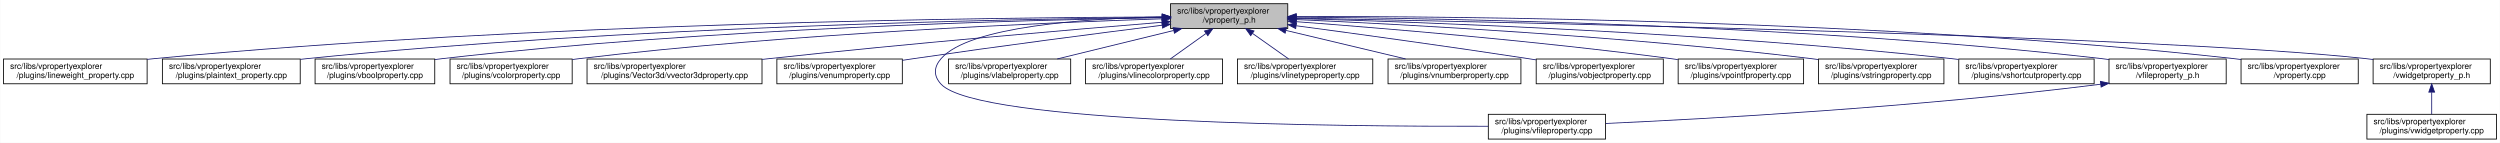
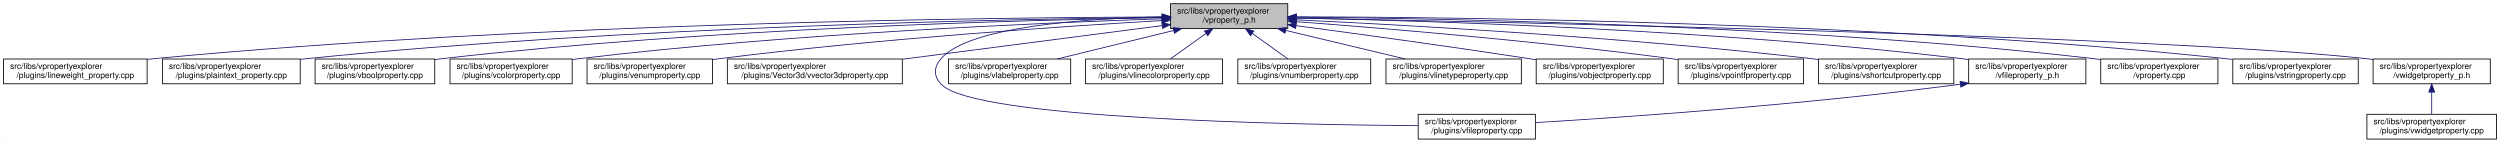
<svg xmlns="http://www.w3.org/2000/svg" xmlns:xlink="http://www.w3.org/1999/xlink" width="3029pt" height="173pt" viewBox="0.00 0.00 3028.50 173.00">
  <g id="graph0" class="graph" transform="scale(1 1) rotate(0) translate(4 169)">
    <polygon fill="white" stroke="transparent" points="-4,4 -4,-169 3024.5,-169 3024.5,4 -4,4" />
    <g id="node1" class="node">
      <g id="a_node1">
        <a xlink:title=" ">
          <polygon fill="#bfbfbf" stroke="black" points="1414,-134.5 1414,-164.5 1556,-164.5 1556,-134.5 1414,-134.5" />
          <text text-anchor="start" x="1422" y="-152.5" font-family="Helvetica,sans-Serif" font-size="10.00">src/libs/vpropertyexplorer</text>
          <text text-anchor="middle" x="1485" y="-141.5" font-family="Helvetica,sans-Serif" font-size="10.00">/vproperty_p.h</text>
        </a>
      </g>
    </g>
    <g id="node2" class="node">
      <g id="a_node2">
        <a xlink:href="../../d9/d33/lineweight__property_8cpp.html" target="_top" xlink:title=" ">
          <polygon fill="white" stroke="black" points="0,-67.5 0,-97.5 174,-97.5 174,-67.5 0,-67.5" />
          <text text-anchor="start" x="8" y="-85.5" font-family="Helvetica,sans-Serif" font-size="10.00">src/libs/vpropertyexplorer</text>
          <text text-anchor="middle" x="87" y="-74.5" font-family="Helvetica,sans-Serif" font-size="10.00">/plugins/lineweight_property.cpp</text>
        </a>
      </g>
    </g>
    <g id="edge1" class="edge">
      <path fill="none" stroke="midnightblue" d="M1403.81,-148.48C1198.73,-147.75 643.37,-141.56 183,-98 180.06,-97.72 177.08,-97.41 174.07,-97.08" />
      <polygon fill="midnightblue" stroke="midnightblue" points="1403.88,-151.98 1413.9,-148.51 1403.91,-144.98 1403.88,-151.98" />
    </g>
    <g id="node3" class="node">
      <g id="a_node3">
        <a xlink:href="../../da/d2f/plaintext__property_8cpp.html" target="_top" xlink:title=" ">
          <polygon fill="white" stroke="black" points="192.5,-67.5 192.5,-97.5 359.5,-97.5 359.5,-67.5 192.5,-67.5" />
          <text text-anchor="start" x="200.5" y="-85.5" font-family="Helvetica,sans-Serif" font-size="10.00">src/libs/vpropertyexplorer</text>
          <text text-anchor="middle" x="276" y="-74.5" font-family="Helvetica,sans-Serif" font-size="10.00">/plugins/plaintext_property.cpp</text>
        </a>
      </g>
    </g>
    <g id="edge2" class="edge">
      <path fill="none" stroke="midnightblue" d="M1403.74,-147.92C1219.19,-145.92 754.45,-137.07 368,-98 365.27,-97.72 362.49,-97.42 359.69,-97.09" />
      <polygon fill="midnightblue" stroke="midnightblue" points="1403.87,-151.42 1413.91,-148.02 1403.94,-144.42 1403.87,-151.42" />
    </g>
    <g id="node4" class="node">
      <g id="a_node4">
        <a xlink:href="../../d8/d83/vboolproperty_8cpp.html" target="_top" xlink:title=" ">
          <polygon fill="white" stroke="black" points="377.5,-67.5 377.5,-97.5 522.5,-97.5 522.5,-67.5 377.5,-67.5" />
          <text text-anchor="start" x="385.5" y="-85.5" font-family="Helvetica,sans-Serif" font-size="10.00">src/libs/vpropertyexplorer</text>
          <text text-anchor="middle" x="450" y="-74.5" font-family="Helvetica,sans-Serif" font-size="10.00">/plugins/vboolproperty.cpp</text>
        </a>
      </g>
    </g>
    <g id="edge3" class="edge">
      <path fill="none" stroke="midnightblue" d="M1403.86,-147.54C1239.05,-144.84 853.46,-134.8 532,-98 528.98,-97.65 525.91,-97.27 522.81,-96.85" />
      <polygon fill="midnightblue" stroke="midnightblue" points="1403.86,-151.04 1413.92,-147.7 1403.98,-144.04 1403.86,-151.04" />
    </g>
    <g id="node5" class="node">
      <g id="a_node5">
        <a xlink:href="../../d0/d6b/vcolorproperty_8cpp.html" target="_top" xlink:title=" ">
          <polygon fill="white" stroke="black" points="541,-67.5 541,-97.5 689,-97.5 689,-67.5 541,-67.5" />
          <text text-anchor="start" x="549" y="-85.5" font-family="Helvetica,sans-Serif" font-size="10.00">src/libs/vpropertyexplorer</text>
          <text text-anchor="middle" x="615" y="-74.5" font-family="Helvetica,sans-Serif" font-size="10.00">/plugins/vcolorproperty.cpp</text>
        </a>
      </g>
    </g>
    <g id="edge4" class="edge">
      <path fill="none" stroke="midnightblue" d="M1403.94,-146.21C1260.95,-141.52 954.74,-128.57 698,-98 695.09,-97.65 692.14,-97.27 689.15,-96.87" />
      <polygon fill="midnightblue" stroke="midnightblue" points="1403.84,-149.71 1413.95,-146.53 1404.07,-142.71 1403.84,-149.71" />
    </g>
    <g id="node6" class="node">
      <g id="a_node6">
-         <a xlink:href="../../d2/d8f/vvector3dproperty_8cpp.html" target="_top" xlink:title=" ">
-           <polygon fill="white" stroke="black" points="707,-67.5 707,-97.5 919,-97.5 919,-67.5 707,-67.5" />
+         <a xlink:href="../../d3/d60/venumproperty_8cpp.html" target="_top" xlink:title=" ">
+           <polygon fill="white" stroke="black" points="707,-67.5 707,-97.5 859,-97.5 859,-67.5 707,-67.5" />
          <text text-anchor="start" x="715" y="-85.5" font-family="Helvetica,sans-Serif" font-size="10.00">src/libs/vpropertyexplorer</text>
-           <text text-anchor="middle" x="813" y="-74.5" font-family="Helvetica,sans-Serif" font-size="10.00">/plugins/Vector3d/vvector3dproperty.cpp</text>
+           <text text-anchor="middle" x="783" y="-74.5" font-family="Helvetica,sans-Serif" font-size="10.00">/plugins/venumproperty.cpp</text>
        </a>
      </g>
    </g>
    <g id="edge5" class="edge">
-       <path fill="none" stroke="midnightblue" d="M1403.47,-142.01C1294.87,-133.15 1096.8,-116.29 928,-98 925.1,-97.69 922.16,-97.36 919.19,-97.03" />
-       <polygon fill="midnightblue" stroke="midnightblue" points="1403.45,-145.52 1413.7,-142.84 1404.02,-138.54 1403.45,-145.52" />
+       <path fill="none" stroke="midnightblue" d="M1403.47,-144.1C1285.17,-137.2 1059.17,-122.08 868,-98 865.18,-97.64 862.31,-97.26 859.41,-96.86" />
+       <polygon fill="midnightblue" stroke="midnightblue" points="1403.35,-147.6 1413.54,-144.68 1403.75,-140.61 1403.35,-147.6" />
    </g>
    <g id="node7" class="node">
      <g id="a_node7">
-         <a xlink:href="../../d3/d60/venumproperty_8cpp.html" target="_top" xlink:title=" ">
-           <polygon fill="white" stroke="black" points="937,-67.5 937,-97.5 1089,-97.5 1089,-67.5 937,-67.5" />
-           <text text-anchor="start" x="945" y="-85.5" font-family="Helvetica,sans-Serif" font-size="10.00">src/libs/vpropertyexplorer</text>
-           <text text-anchor="middle" x="1013" y="-74.5" font-family="Helvetica,sans-Serif" font-size="10.00">/plugins/venumproperty.cpp</text>
+         <a xlink:href="../../d2/d8f/vvector3dproperty_8cpp.html" target="_top" xlink:title=" ">
+           <polygon fill="white" stroke="black" points="877,-67.5 877,-97.5 1089,-97.5 1089,-67.5 877,-67.5" />
+           <text text-anchor="start" x="885" y="-85.5" font-family="Helvetica,sans-Serif" font-size="10.00">src/libs/vpropertyexplorer</text>
+           <text text-anchor="middle" x="983" y="-74.5" font-family="Helvetica,sans-Serif" font-size="10.00">/plugins/Vector3d/vvector3dproperty.cpp</text>
        </a>
      </g>
    </g>
    <g id="edge6" class="edge">
-       <path fill="none" stroke="midnightblue" d="M1403.64,-138.42C1326.24,-128.67 1206.57,-113.19 1103,-98 1098.46,-97.33 1093.79,-96.63 1089.09,-95.91" />
-       <polygon fill="midnightblue" stroke="midnightblue" points="1403.45,-141.93 1413.81,-139.7 1404.32,-134.98 1403.45,-141.93" />
+       <path fill="none" stroke="midnightblue" d="M1403.96,-138.01C1318.45,-126.93 1183.32,-109.44 1089.31,-97.26" />
+       <polygon fill="midnightblue" stroke="midnightblue" points="1403.51,-141.48 1413.87,-139.29 1404.41,-134.54 1403.51,-141.48" />
    </g>
    <g id="node8" class="node">
      <g id="a_node8">
        <a xlink:href="../../d7/dd2/vfileproperty_8cpp.html" target="_top" xlink:title=" ">
-           <polygon fill="white" stroke="black" points="1799,-0.5 1799,-30.5 1941,-30.5 1941,-0.5 1799,-0.5" />
-           <text text-anchor="start" x="1807" y="-18.5" font-family="Helvetica,sans-Serif" font-size="10.00">src/libs/vpropertyexplorer</text>
-           <text text-anchor="middle" x="1870" y="-7.5" font-family="Helvetica,sans-Serif" font-size="10.00">/plugins/vfileproperty.cpp</text>
+           <polygon fill="white" stroke="black" points="1714,-0.5 1714,-30.5 1856,-30.5 1856,-0.5 1714,-0.5" />
+           <text text-anchor="start" x="1722" y="-18.5" font-family="Helvetica,sans-Serif" font-size="10.00">src/libs/vpropertyexplorer</text>
+           <text text-anchor="middle" x="1785" y="-7.5" font-family="Helvetica,sans-Serif" font-size="10.00">/plugins/vfileproperty.cpp</text>
        </a>
      </g>
    </g>
    <g id="edge7" class="edge">
-       <path fill="none" stroke="midnightblue" d="M1403.86,-148.53C1311.78,-146.64 1169.94,-137.2 1136,-98 1126.98,-87.58 1126.6,-77.07 1136,-67 1180.62,-19.21 1623.4,-15.56 1798.89,-16.02" />
+       <path fill="none" stroke="midnightblue" d="M1403.86,-148.53C1311.78,-146.64 1169.94,-137.2 1136,-98 1126.98,-87.58 1126.64,-77.11 1136,-67 1174.62,-25.26 1553.6,-17.94 1713.94,-16.71" />
      <polygon fill="midnightblue" stroke="midnightblue" points="1403.93,-152.03 1414,-148.71 1404.06,-145.03 1403.93,-152.03" />
    </g>
    <g id="node9" class="node">
      <g id="a_node9">
        <a xlink:href="../../d6/ddf/vlabelproperty_8cpp.html" target="_top" xlink:title=" ">
          <polygon fill="white" stroke="black" points="1145,-67.5 1145,-97.5 1293,-97.5 1293,-67.5 1145,-67.5" />
          <text text-anchor="start" x="1153" y="-85.5" font-family="Helvetica,sans-Serif" font-size="10.00">src/libs/vpropertyexplorer</text>
          <text text-anchor="middle" x="1219" y="-74.5" font-family="Helvetica,sans-Serif" font-size="10.00">/plugins/vlabelproperty.cpp</text>
        </a>
      </g>
    </g>
    <g id="edge8" class="edge">
      <path fill="none" stroke="midnightblue" d="M1417.69,-132.05C1374.2,-121.43 1318.2,-107.74 1276.75,-97.61" />
      <polygon fill="midnightblue" stroke="midnightblue" points="1417.06,-135.5 1427.61,-134.48 1418.73,-128.7 1417.06,-135.5" />
    </g>
    <g id="node10" class="node">
      <g id="a_node10">
        <a xlink:href="../../dd/d22/vlinecolorproperty_8cpp.html" target="_top" xlink:title=" ">
          <polygon fill="white" stroke="black" points="1311,-67.5 1311,-97.5 1477,-97.5 1477,-67.5 1311,-67.5" />
          <text text-anchor="start" x="1319" y="-85.5" font-family="Helvetica,sans-Serif" font-size="10.00">src/libs/vpropertyexplorer</text>
          <text text-anchor="middle" x="1394" y="-74.5" font-family="Helvetica,sans-Serif" font-size="10.00">/plugins/vlinecolorproperty.cpp</text>
        </a>
      </g>
    </g>
    <g id="edge9" class="edge">
      <path fill="none" stroke="midnightblue" d="M1456.93,-128.45C1442.93,-118.45 1426.34,-106.6 1413.71,-97.58" />
      <polygon fill="midnightblue" stroke="midnightblue" points="1455.08,-131.43 1465.25,-134.4 1459.15,-125.74 1455.08,-131.43" />
    </g>
    <g id="node11" class="node">
      <g id="a_node11">
-         <a xlink:href="../../dc/d32/vlinetypeproperty_8cpp.html" target="_top" xlink:title=" ">
-           <polygon fill="white" stroke="black" points="1495,-67.5 1495,-97.5 1659,-97.5 1659,-67.5 1495,-67.5" />
-           <text text-anchor="start" x="1503" y="-85.5" font-family="Helvetica,sans-Serif" font-size="10.00">src/libs/vpropertyexplorer</text>
-           <text text-anchor="middle" x="1577" y="-74.5" font-family="Helvetica,sans-Serif" font-size="10.00">/plugins/vlinetypeproperty.cpp</text>
+         <a xlink:href="../../d7/dda/vnumberproperty_8cpp.html" target="_top" xlink:title=" ">
+           <polygon fill="white" stroke="black" points="1495.5,-67.5 1495.5,-97.5 1656.5,-97.5 1656.5,-67.5 1495.5,-67.5" />
+           <text text-anchor="start" x="1503.5" y="-85.5" font-family="Helvetica,sans-Serif" font-size="10.00">src/libs/vpropertyexplorer</text>
+           <text text-anchor="middle" x="1576" y="-74.5" font-family="Helvetica,sans-Serif" font-size="10.00">/plugins/vnumberproperty.cpp</text>
        </a>
      </g>
    </g>
    <g id="edge10" class="edge">
-       <path fill="none" stroke="midnightblue" d="M1513.38,-128.45C1527.53,-118.45 1544.31,-106.6 1557.08,-97.58" />
-       <polygon fill="midnightblue" stroke="midnightblue" points="1511.11,-125.77 1504.96,-134.4 1515.15,-131.48 1511.11,-125.77" />
+       <path fill="none" stroke="midnightblue" d="M1513.07,-128.45C1527.07,-118.45 1543.66,-106.6 1556.29,-97.58" />
+       <polygon fill="midnightblue" stroke="midnightblue" points="1510.85,-125.74 1504.75,-134.4 1514.92,-131.43 1510.85,-125.74" />
    </g>
    <g id="node12" class="node">
      <g id="a_node12">
-         <a xlink:href="../../d7/dda/vnumberproperty_8cpp.html" target="_top" xlink:title=" ">
-           <polygon fill="white" stroke="black" points="1677.5,-67.5 1677.5,-97.5 1838.5,-97.5 1838.5,-67.5 1677.5,-67.5" />
-           <text text-anchor="start" x="1685.5" y="-85.5" font-family="Helvetica,sans-Serif" font-size="10.00">src/libs/vpropertyexplorer</text>
-           <text text-anchor="middle" x="1758" y="-74.5" font-family="Helvetica,sans-Serif" font-size="10.00">/plugins/vnumberproperty.cpp</text>
+         <a xlink:href="../../dc/d32/vlinetypeproperty_8cpp.html" target="_top" xlink:title=" ">
+           <polygon fill="white" stroke="black" points="1675,-67.5 1675,-97.5 1839,-97.5 1839,-67.5 1675,-67.5" />
+           <text text-anchor="start" x="1683" y="-85.5" font-family="Helvetica,sans-Serif" font-size="10.00">src/libs/vpropertyexplorer</text>
+           <text text-anchor="middle" x="1757" y="-74.5" font-family="Helvetica,sans-Serif" font-size="10.00">/plugins/vlinetypeproperty.cpp</text>
        </a>
      </g>
    </g>
    <g id="edge11" class="edge">
-       <path fill="none" stroke="midnightblue" d="M1553.8,-132.12C1598.47,-121.48 1656.1,-107.76 1698.73,-97.61" />
-       <polygon fill="midnightblue" stroke="midnightblue" points="1552.82,-128.75 1543.9,-134.48 1554.44,-135.56 1552.82,-128.75" />
+       <path fill="none" stroke="midnightblue" d="M1553.55,-132.12C1598.06,-121.48 1655.47,-107.76 1697.95,-97.61" />
+       <polygon fill="midnightblue" stroke="midnightblue" points="1552.6,-128.75 1543.69,-134.48 1554.22,-135.56 1552.6,-128.75" />
    </g>
    <g id="node13" class="node">
      <g id="a_node13">
        <a xlink:href="../../d5/d66/vobjectproperty_8cpp.html" target="_top" xlink:title=" ">
          <polygon fill="white" stroke="black" points="1857,-67.5 1857,-97.5 2011,-97.5 2011,-67.5 1857,-67.5" />
          <text text-anchor="start" x="1865" y="-85.5" font-family="Helvetica,sans-Serif" font-size="10.00">src/libs/vpropertyexplorer</text>
          <text text-anchor="middle" x="1934" y="-74.5" font-family="Helvetica,sans-Serif" font-size="10.00">/plugins/vobjectproperty.cpp</text>
        </a>
      </g>
    </g>
    <g id="edge12" class="edge">
-       <path fill="none" stroke="midnightblue" d="M1566.28,-137.79C1639.71,-127.96 1750.7,-112.74 1847,-98 1850.18,-97.51 1853.42,-97.01 1856.7,-96.49" />
-       <polygon fill="midnightblue" stroke="midnightblue" points="1565.62,-134.35 1556.17,-139.14 1566.55,-141.28 1565.62,-134.35" />
+       <path fill="none" stroke="midnightblue" d="M1566.17,-137.89C1639.8,-128.1 1751.3,-112.88 1848,-98 1850.84,-97.56 1853.74,-97.11 1856.66,-96.65" />
+       <polygon fill="midnightblue" stroke="midnightblue" points="1565.49,-134.45 1556.04,-139.23 1566.41,-141.39 1565.49,-134.45" />
    </g>
    <g id="node14" class="node">
      <g id="a_node14">
        <a xlink:href="../../d2/dec/vpointfproperty_8cpp.html" target="_top" xlink:title=" ">
          <polygon fill="white" stroke="black" points="2029,-67.5 2029,-97.5 2181,-97.5 2181,-67.5 2029,-67.5" />
          <text text-anchor="start" x="2037" y="-85.5" font-family="Helvetica,sans-Serif" font-size="10.00">src/libs/vpropertyexplorer</text>
          <text text-anchor="middle" x="2105" y="-74.5" font-family="Helvetica,sans-Serif" font-size="10.00">/plugins/vpointfproperty.cpp</text>
        </a>
      </g>
    </g>
    <g id="edge13" class="edge">
      <path fill="none" stroke="midnightblue" d="M1566.37,-142.72C1671.42,-134.83 1859.78,-119.2 2020,-98 2022.82,-97.63 2025.69,-97.23 2028.59,-96.81" />
      <polygon fill="midnightblue" stroke="midnightblue" points="1565.87,-139.25 1556.15,-143.49 1566.39,-146.23 1565.87,-139.25" />
    </g>
    <g id="node15" class="node">
      <g id="a_node15">
-         <a xlink:href="../../dc/d18/vstringproperty_8cpp.html" target="_top" xlink:title=" ">
-           <polygon fill="white" stroke="black" points="2199,-67.5 2199,-97.5 2351,-97.5 2351,-67.5 2199,-67.5" />
+         <a xlink:href="../../de/d34/vshortcutproperty_8cpp.html" target="_top" xlink:title=" ">
+           <polygon fill="white" stroke="black" points="2199,-67.5 2199,-97.5 2363,-97.5 2363,-67.5 2199,-67.5" />
          <text text-anchor="start" x="2207" y="-85.5" font-family="Helvetica,sans-Serif" font-size="10.00">src/libs/vpropertyexplorer</text>
-           <text text-anchor="middle" x="2275" y="-74.5" font-family="Helvetica,sans-Serif" font-size="10.00">/plugins/vstringproperty.cpp</text>
+           <text text-anchor="middle" x="2281" y="-74.5" font-family="Helvetica,sans-Serif" font-size="10.00">/plugins/vshortcutproperty.cpp</text>
        </a>
      </g>
    </g>
    <g id="edge14" class="edge">
-       <path fill="none" stroke="midnightblue" d="M1566.4,-145.25C1697.9,-139.42 1965.08,-125.17 2190,-98 2192.82,-97.66 2195.7,-97.29 2198.6,-96.9" />
-       <polygon fill="midnightblue" stroke="midnightblue" points="1565.85,-141.77 1556.02,-145.7 1566.16,-148.76 1565.85,-141.77" />
+       <path fill="none" stroke="midnightblue" d="M1566.23,-144.97C1697.64,-138.74 1964.86,-123.95 2190,-98 2192.86,-97.67 2195.77,-97.32 2198.7,-96.94" />
+       <polygon fill="midnightblue" stroke="midnightblue" points="1566.06,-141.47 1556.24,-145.44 1566.39,-148.46 1566.06,-141.47" />
    </g>
    <g id="node16" class="node">
      <g id="a_node16">
-         <a xlink:href="../../de/d34/vshortcutproperty_8cpp.html" target="_top" xlink:title=" ">
-           <polygon fill="white" stroke="black" points="2369,-67.5 2369,-97.5 2533,-97.5 2533,-67.5 2369,-67.5" />
-           <text text-anchor="start" x="2377" y="-85.5" font-family="Helvetica,sans-Serif" font-size="10.00">src/libs/vpropertyexplorer</text>
-           <text text-anchor="middle" x="2451" y="-74.5" font-family="Helvetica,sans-Serif" font-size="10.00">/plugins/vshortcutproperty.cpp</text>
+         <a xlink:href="../../dc/de7/vfileproperty__p_8h.html" target="_top" xlink:title=" ">
+           <polygon fill="white" stroke="black" points="2381,-67.5 2381,-97.5 2523,-97.5 2523,-67.5 2381,-67.5" />
+           <text text-anchor="start" x="2389" y="-85.5" font-family="Helvetica,sans-Serif" font-size="10.00">src/libs/vpropertyexplorer</text>
+           <text text-anchor="middle" x="2452" y="-74.5" font-family="Helvetica,sans-Serif" font-size="10.00">/vfileproperty_p.h</text>
        </a>
      </g>
    </g>
    <g id="edge15" class="edge">
-       <path fill="none" stroke="midnightblue" d="M1566.46,-146.53C1721.39,-142.17 2069.04,-129.5 2360,-98 2362.86,-97.69 2365.77,-97.35 2368.71,-96.99" />
-       <polygon fill="midnightblue" stroke="midnightblue" points="1565.99,-143.04 1556.09,-146.81 1566.18,-150.04 1565.99,-143.04" />
+       <path fill="none" stroke="midnightblue" d="M1566.27,-147.2C1722.76,-143.95 2076.55,-133.05 2372,-98 2374.94,-97.65 2377.94,-97.26 2380.97,-96.84" />
+       <polygon fill="midnightblue" stroke="midnightblue" points="1566.18,-143.7 1556.26,-147.4 1566.32,-150.7 1566.18,-143.7" />
    </g>
    <g id="node17" class="node">
      <g id="a_node17">
-         <a xlink:href="../../dc/de7/vfileproperty__p_8h.html" target="_top" xlink:title=" ">
-           <polygon fill="white" stroke="black" points="2551,-67.5 2551,-97.5 2693,-97.5 2693,-67.5 2551,-67.5" />
-           <text text-anchor="start" x="2559" y="-85.5" font-family="Helvetica,sans-Serif" font-size="10.00">src/libs/vpropertyexplorer</text>
-           <text text-anchor="middle" x="2622" y="-74.5" font-family="Helvetica,sans-Serif" font-size="10.00">/vfileproperty_p.h</text>
-         </a>
-       </g>
-     </g>
-     <g id="edge16" class="edge">
-       <path fill="none" stroke="midnightblue" d="M1566.13,-148.25C1743.64,-146.92 2179.63,-139.31 2542,-98 2544.95,-97.66 2547.95,-97.29 2550.97,-96.87" />
-       <polygon fill="midnightblue" stroke="midnightblue" points="1566.06,-144.75 1556.08,-148.32 1566.11,-151.75 1566.06,-144.75" />
+         <a xlink:href="../../d8/dd2/vproperty_8cpp.html" target="_top" xlink:title=" ">
+           <polygon fill="white" stroke="black" points="2541,-67.5 2541,-97.5 2683,-97.5 2683,-67.5 2541,-67.5" />
+           <text text-anchor="start" x="2549" y="-85.5" font-family="Helvetica,sans-Serif" font-size="10.00">src/libs/vpropertyexplorer</text>
+           <text text-anchor="middle" x="2612" y="-74.5" font-family="Helvetica,sans-Serif" font-size="10.00">/vproperty.cpp</text>
+         </a>
+       </g>
+     </g>
+     <g id="edge17" class="edge">
+       <path fill="none" stroke="midnightblue" d="M1566.27,-148.2C1742.69,-146.76 2173.68,-138.94 2532,-98 2534.95,-97.66 2537.95,-97.28 2540.97,-96.87" />
+       <polygon fill="midnightblue" stroke="midnightblue" points="1566.01,-144.7 1556.04,-148.28 1566.06,-151.7 1566.01,-144.7" />
    </g>
    <g id="node18" class="node">
      <g id="a_node18">
-         <a xlink:href="../../d8/dd2/vproperty_8cpp.html" target="_top" xlink:title=" ">
-           <polygon fill="white" stroke="black" points="2711,-67.5 2711,-97.5 2853,-97.5 2853,-67.5 2711,-67.5" />
-           <text text-anchor="start" x="2719" y="-85.5" font-family="Helvetica,sans-Serif" font-size="10.00">src/libs/vpropertyexplorer</text>
-           <text text-anchor="middle" x="2782" y="-74.5" font-family="Helvetica,sans-Serif" font-size="10.00">/vproperty.cpp</text>
+         <a xlink:href="../../dc/d18/vstringproperty_8cpp.html" target="_top" xlink:title=" ">
+           <polygon fill="white" stroke="black" points="2701,-67.5 2701,-97.5 2853,-97.5 2853,-67.5 2701,-67.5" />
+           <text text-anchor="start" x="2709" y="-85.5" font-family="Helvetica,sans-Serif" font-size="10.00">src/libs/vpropertyexplorer</text>
+           <text text-anchor="middle" x="2777" y="-74.5" font-family="Helvetica,sans-Serif" font-size="10.00">/plugins/vstringproperty.cpp</text>
        </a>
      </g>
    </g>
    <g id="edge18" class="edge">
-       <path fill="none" stroke="midnightblue" d="M1566.47,-148.99C1762.61,-149.32 2276.38,-145.17 2702,-98 2704.95,-97.67 2707.95,-97.3 2710.97,-96.9" />
-       <polygon fill="midnightblue" stroke="midnightblue" points="1566.26,-145.49 1556.25,-148.96 1566.24,-152.49 1566.26,-145.49" />
+       <path fill="none" stroke="midnightblue" d="M1566.48,-148.66C1761.47,-148.26 2270.16,-142.62 2692,-98 2694.83,-97.7 2697.71,-97.37 2700.61,-97" />
+       <polygon fill="midnightblue" stroke="midnightblue" points="1566.31,-145.16 1556.31,-148.67 1566.32,-152.16 1566.31,-145.16" />
    </g>
    <g id="node19" class="node">
      <g id="a_node19">
        <a xlink:href="../../d4/d5a/vwidgetproperty__p_8h.html" target="_top" xlink:title=" ">
          <polygon fill="white" stroke="black" points="2871,-67.5 2871,-97.5 3013,-97.5 3013,-67.5 2871,-67.5" />
          <text text-anchor="start" x="2879" y="-85.5" font-family="Helvetica,sans-Serif" font-size="10.00">src/libs/vpropertyexplorer</text>
          <text text-anchor="middle" x="2942" y="-74.5" font-family="Helvetica,sans-Serif" font-size="10.00">/vwidgetproperty_p.h</text>
        </a>
      </g>
    </g>
    <g id="edge19" class="edge">
      <path fill="none" stroke="midnightblue" d="M1566.45,-147.04C1822.39,-142.21 2608.51,-125.48 2862,-98 2864.95,-97.68 2867.95,-97.32 2870.98,-96.92" />
      <polygon fill="midnightblue" stroke="midnightblue" points="1566.04,-143.55 1556.11,-147.23 1566.18,-150.55 1566.04,-143.55" />
    </g>
-     <g id="edge17" class="edge">
-       <path fill="none" stroke="midnightblue" d="M2540.97,-66.96C2316.53,-38.73 2062.57,-24.9 1941.36,-19.41" />
-       <polygon fill="midnightblue" stroke="midnightblue" points="2540.6,-70.44 2550.96,-68.23 2541.48,-63.5 2540.6,-70.44" />
+     <g id="edge16" class="edge">
+       <path fill="none" stroke="midnightblue" d="M2370.97,-66.94C2179.23,-41.78 1964.94,-27.01 1856.16,-20.47" />
+       <polygon fill="midnightblue" stroke="midnightblue" points="2370.58,-70.42 2380.95,-68.27 2371.5,-63.48 2370.58,-70.42" />
    </g>
    <g id="node20" class="node">
      <g id="a_node20">
        <a xlink:href="../../dc/ddd/vwidgetproperty_8cpp.html" target="_top" xlink:title=" ">
          <polygon fill="white" stroke="black" points="2863.5,-0.5 2863.5,-30.5 3020.5,-30.5 3020.5,-0.5 2863.5,-0.5" />
          <text text-anchor="start" x="2871.5" y="-18.5" font-family="Helvetica,sans-Serif" font-size="10.00">src/libs/vpropertyexplorer</text>
          <text text-anchor="middle" x="2942" y="-7.5" font-family="Helvetica,sans-Serif" font-size="10.00">/plugins/vwidgetproperty.cpp</text>
        </a>
      </g>
    </g>
    <g id="edge20" class="edge">
      <path fill="none" stroke="midnightblue" d="M2942,-57.11C2942,-48.15 2942,-38.32 2942,-30.58" />
      <polygon fill="midnightblue" stroke="midnightblue" points="2938.5,-57.4 2942,-67.4 2945.5,-57.4 2938.5,-57.4" />
    </g>
  </g>
</svg>
